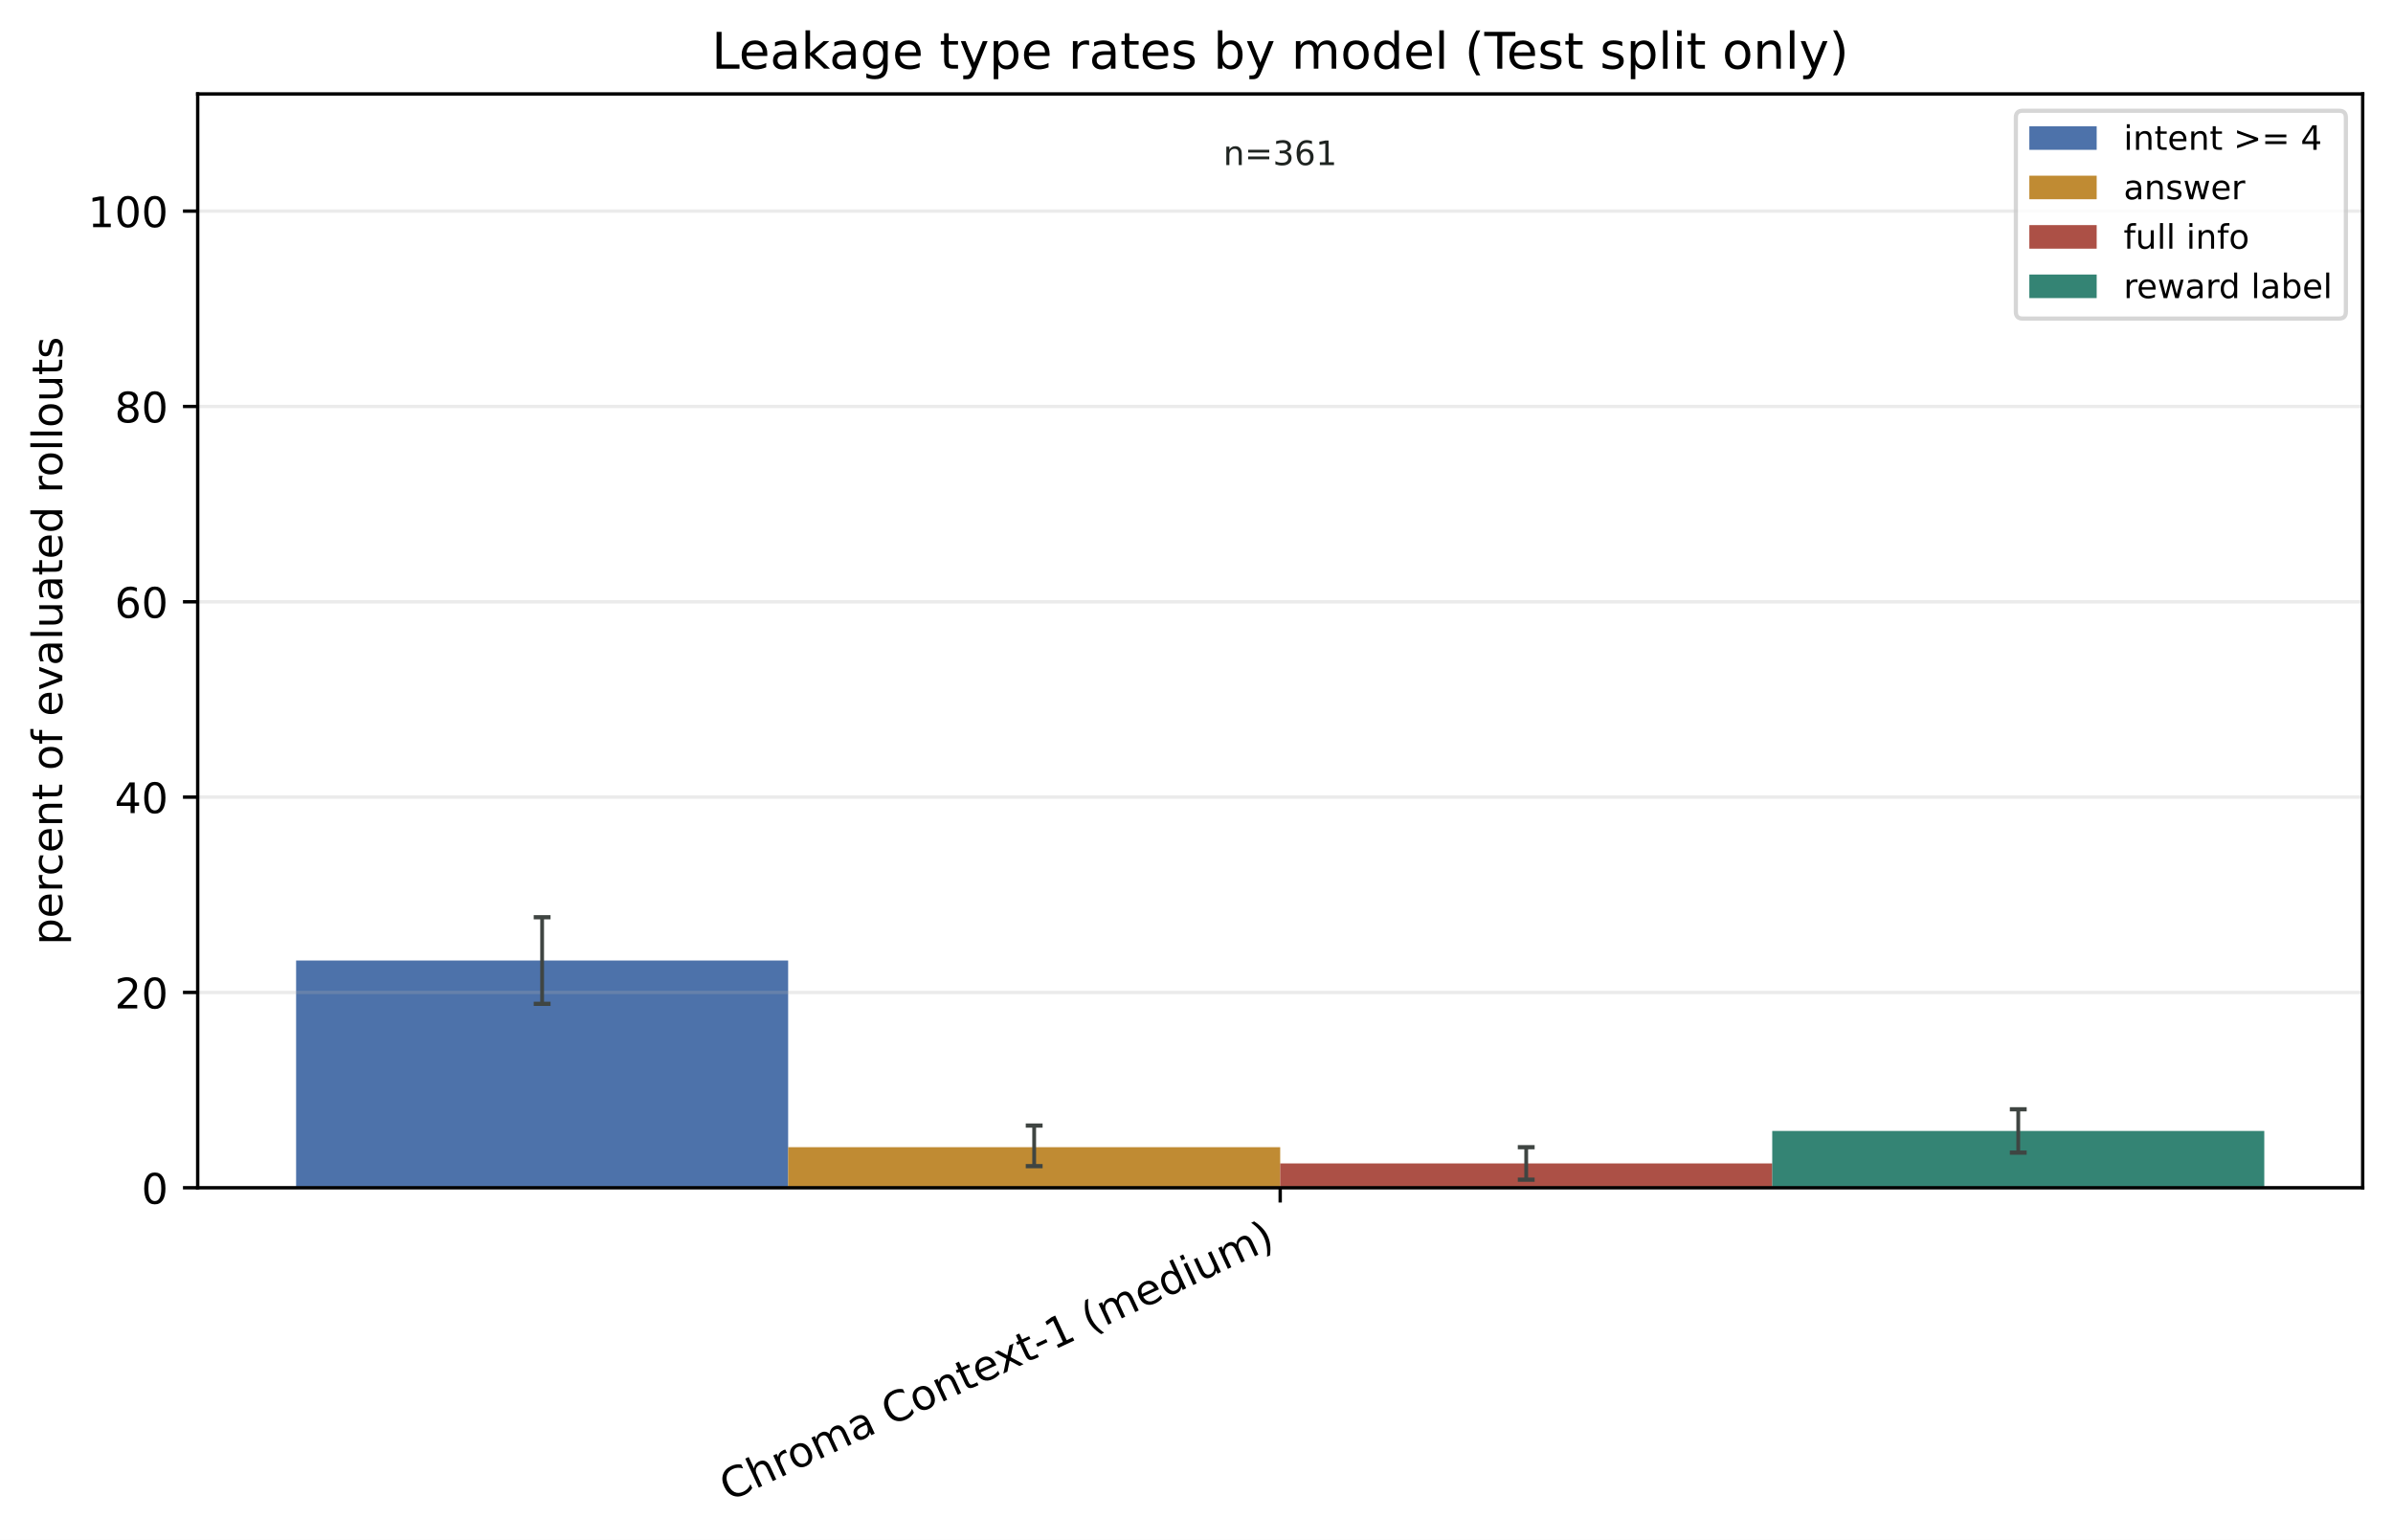
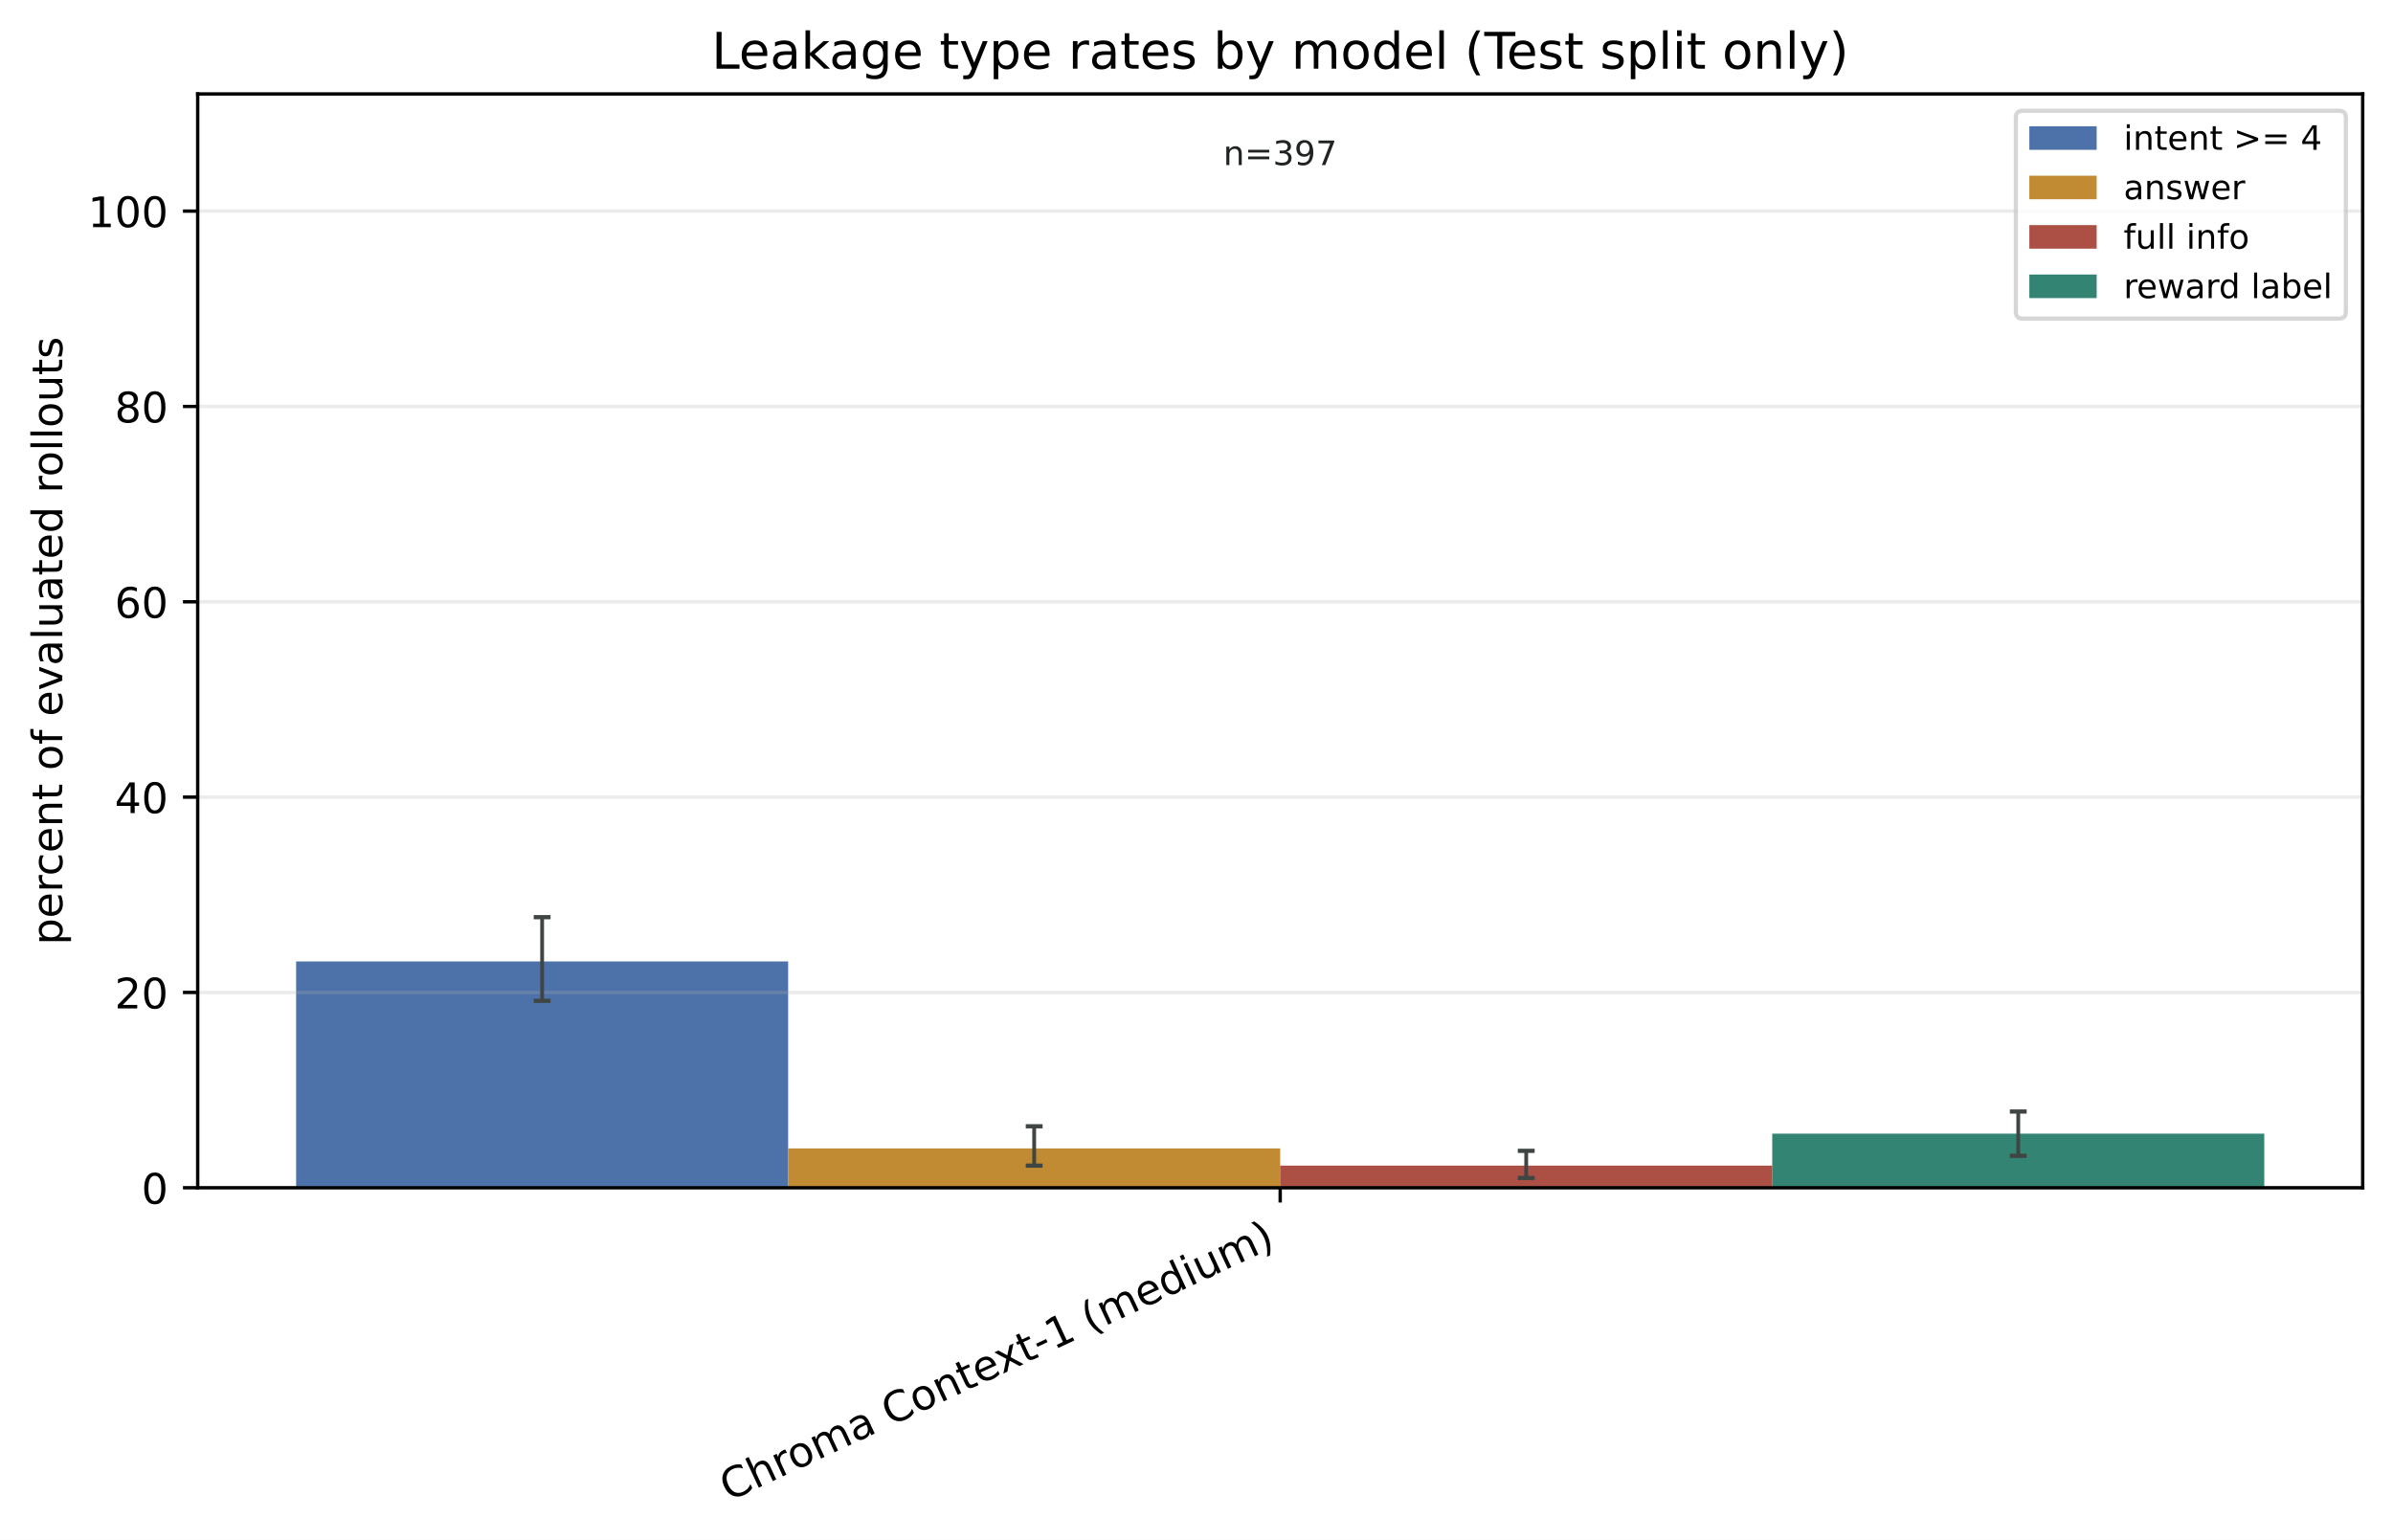
<svg xmlns="http://www.w3.org/2000/svg" xmlns:xlink="http://www.w3.org/1999/xlink" width="568.496pt" height="365.856pt" viewBox="0 0 568.496 365.856" version="1.1">
  <defs>
    <style type="text/css">*{stroke-linejoin: round; stroke-linecap: butt}</style>
  </defs>
  <g id="figure_1">
    <g id="patch_1">
      <path d="M 0 365.856 L 568.496 365.856 L 568.496 0 L 0 0 z " style="fill: #ffffff" />
    </g>
    <g id="axes_1">
      <g id="patch_2">
        <path d="M 46.966 282.198 L 561.296 282.198 L 561.296 22.318 L 46.966 22.318 z " style="fill: #ffffff" />
      </g>
      <g id="patch_3">
-         <path d="M 70.344 282.198 L 187.237 282.198 L 187.237 228.206 L 70.344 228.206 z " clip-path="url(#p5c2b0e5db1)" style="fill: #315c9c; opacity: 0.86" />
+         <path d="M 70.344 282.198 L 187.237 282.198 L 187.237 228.426 L 70.344 228.426 z " clip-path="url(#pd1f720bfa7)" style="fill: #315c9c; opacity: 0.86" />
      </g>
      <g id="patch_4">
-         <path d="M 187.237 282.198 L 304.131 282.198 L 304.131 272.556 L 187.237 272.556 z " clip-path="url(#p5c2b0e5db1)" style="fill: #b67812; opacity: 0.86" />
+         <path d="M 187.237 282.198 L 304.131 282.198 L 304.131 272.846 L 187.237 272.846 z " clip-path="url(#pd1f720bfa7)" style="fill: #b67812; opacity: 0.86" />
      </g>
      <g id="patch_5">
-         <path d="M 304.131 282.198 L 421.024 282.198 L 421.024 276.413 L 304.131 276.413 z " clip-path="url(#p5c2b0e5db1)" style="fill: #9f3428; opacity: 0.86" />
+         <path d="M 304.131 282.198 L 421.024 282.198 L 421.024 276.937 L 304.131 276.937 z " clip-path="url(#pd1f720bfa7)" style="fill: #9f3428; opacity: 0.86" />
      </g>
      <g id="patch_6">
-         <path d="M 421.024 282.198 L 537.917 282.198 L 537.917 268.7 L 421.024 268.7 z " clip-path="url(#p5c2b0e5db1)" style="fill: #14705e; opacity: 0.86" />
+         <path d="M 421.024 282.198 L 537.917 282.198 L 537.917 269.339 L 421.024 269.339 z " clip-path="url(#pd1f720bfa7)" style="fill: #14705e; opacity: 0.86" />
      </g>
      <g id="matplotlib.axis_1">
        <g id="xtick_1">
          <g id="line2d_1">
            <defs>
-               <path id="m3cfd10393d" d="M 0 0 L 0 3.5 " style="stroke: #000000; stroke-width: 0.8" />
+               <path id="m30c1b2244d" d="M 0 0 L 0 3.5 " style="stroke: #000000; stroke-width: 0.8" />
            </defs>
            <g>
-               <use xlink:href="#m3cfd10393d" x="304.131" y="282.198" style="stroke: #000000; stroke-width: 0.8" />
+               <use xlink:href="#m30c1b2244d" x="304.131" y="282.198" style="stroke: #000000; stroke-width: 0.8" />
            </g>
          </g>
          <g id="text_1">
            <g transform="translate(173.1073 356.7715) rotate(-25) scale(0.1 -0.1)">
              <defs>
                <path id="DejaVuSans-43" d="M 4122 4306 L 4122 3641 Q 3803 3938 3442 4084 Q 3081 4231 2675 4231 Q 1875 4231 1450 3742 Q 1025 3253 1025 2328 Q 1025 1406 1450 917 Q 1875 428 2675 428 Q 3081 428 3442 575 Q 3803 722 4122 1019 L 4122 359 Q 3791 134 3420 21 Q 3050 -91 2638 -91 Q 1578 -91 968 557 Q 359 1206 359 2328 Q 359 3453 968 4101 Q 1578 4750 2638 4750 Q 3056 4750 3426 4639 Q 3797 4528 4122 4306 z " transform="scale(0.015625)" />
                <path id="DejaVuSans-68" d="M 3513 2113 L 3513 0 L 2938 0 L 2938 2094 Q 2938 2591 2744 2837 Q 2550 3084 2163 3084 Q 1697 3084 1428 2787 Q 1159 2491 1159 1978 L 1159 0 L 581 0 L 581 4863 L 1159 4863 L 1159 2956 Q 1366 3272 1645 3428 Q 1925 3584 2291 3584 Q 2894 3584 3203 3211 Q 3513 2838 3513 2113 z " transform="scale(0.015625)" />
                <path id="DejaVuSans-72" d="M 2631 2963 Q 2534 3019 2420 3045 Q 2306 3072 2169 3072 Q 1681 3072 1420 2755 Q 1159 2438 1159 1844 L 1159 0 L 581 0 L 581 3500 L 1159 3500 L 1159 2956 Q 1341 3275 1631 3429 Q 1922 3584 2338 3584 Q 2397 3584 2469 3576 Q 2541 3569 2628 3553 L 2631 2963 z " transform="scale(0.015625)" />
                <path id="DejaVuSans-6f" d="M 1959 3097 Q 1497 3097 1228 2736 Q 959 2375 959 1747 Q 959 1119 1226 758 Q 1494 397 1959 397 Q 2419 397 2687 759 Q 2956 1122 2956 1747 Q 2956 2369 2687 2733 Q 2419 3097 1959 3097 z M 1959 3584 Q 2709 3584 3137 3096 Q 3566 2609 3566 1747 Q 3566 888 3137 398 Q 2709 -91 1959 -91 Q 1206 -91 779 398 Q 353 888 353 1747 Q 353 2609 779 3096 Q 1206 3584 1959 3584 z " transform="scale(0.015625)" />
                <path id="DejaVuSans-6d" d="M 3328 2828 Q 3544 3216 3844 3400 Q 4144 3584 4550 3584 Q 5097 3584 5394 3201 Q 5691 2819 5691 2113 L 5691 0 L 5113 0 L 5113 2094 Q 5113 2597 4934 2840 Q 4756 3084 4391 3084 Q 3944 3084 3684 2787 Q 3425 2491 3425 1978 L 3425 0 L 2847 0 L 2847 2094 Q 2847 2600 2669 2842 Q 2491 3084 2119 3084 Q 1678 3084 1418 2786 Q 1159 2488 1159 1978 L 1159 0 L 581 0 L 581 3500 L 1159 3500 L 1159 2956 Q 1356 3278 1631 3431 Q 1906 3584 2284 3584 Q 2666 3584 2933 3390 Q 3200 3197 3328 2828 z " transform="scale(0.015625)" />
                <path id="DejaVuSans-61" d="M 2194 1759 Q 1497 1759 1228 1600 Q 959 1441 959 1056 Q 959 750 1161 570 Q 1363 391 1709 391 Q 2188 391 2477 730 Q 2766 1069 2766 1631 L 2766 1759 L 2194 1759 z M 3341 1997 L 3341 0 L 2766 0 L 2766 531 Q 2569 213 2275 61 Q 1981 -91 1556 -91 Q 1019 -91 701 211 Q 384 513 384 1019 Q 384 1609 779 1909 Q 1175 2209 1959 2209 L 2766 2209 L 2766 2266 Q 2766 2663 2505 2880 Q 2244 3097 1772 3097 Q 1472 3097 1187 3025 Q 903 2953 641 2809 L 641 3341 Q 956 3463 1253 3523 Q 1550 3584 1831 3584 Q 2591 3584 2966 3190 Q 3341 2797 3341 1997 z " transform="scale(0.015625)" />
                <path id="DejaVuSans-20" transform="scale(0.015625)" />
                <path id="DejaVuSans-6e" d="M 3513 2113 L 3513 0 L 2938 0 L 2938 2094 Q 2938 2591 2744 2837 Q 2550 3084 2163 3084 Q 1697 3084 1428 2787 Q 1159 2491 1159 1978 L 1159 0 L 581 0 L 581 3500 L 1159 3500 L 1159 2956 Q 1366 3272 1645 3428 Q 1925 3584 2291 3584 Q 2894 3584 3203 3211 Q 3513 2838 3513 2113 z " transform="scale(0.015625)" />
                <path id="DejaVuSans-74" d="M 1172 4494 L 1172 3500 L 2356 3500 L 2356 3053 L 1172 3053 L 1172 1153 Q 1172 725 1289 603 Q 1406 481 1766 481 L 2356 481 L 2356 0 L 1766 0 Q 1100 0 847 248 Q 594 497 594 1153 L 594 3053 L 172 3053 L 172 3500 L 594 3500 L 594 4494 L 1172 4494 z " transform="scale(0.015625)" />
                <path id="DejaVuSans-65" d="M 3597 1894 L 3597 1613 L 953 1613 Q 991 1019 1311 708 Q 1631 397 2203 397 Q 2534 397 2845 478 Q 3156 559 3463 722 L 3463 178 Q 3153 47 2828 -22 Q 2503 -91 2169 -91 Q 1331 -91 842 396 Q 353 884 353 1716 Q 353 2575 817 3079 Q 1281 3584 2069 3584 Q 2775 3584 3186 3129 Q 3597 2675 3597 1894 z M 3022 2063 Q 3016 2534 2758 2815 Q 2500 3097 2075 3097 Q 1594 3097 1305 2825 Q 1016 2553 972 2059 L 3022 2063 z " transform="scale(0.015625)" />
                <path id="DejaVuSans-78" d="M 3513 3500 L 2247 1797 L 3578 0 L 2900 0 L 1881 1375 L 863 0 L 184 0 L 1544 1831 L 300 3500 L 978 3500 L 1906 2253 L 2834 3500 L 3513 3500 z " transform="scale(0.015625)" />
                <path id="DejaVuSans-2d" d="M 313 2009 L 1997 2009 L 1997 1497 L 313 1497 L 313 2009 z " transform="scale(0.015625)" />
                <path id="DejaVuSans-31" d="M 794 531 L 1825 531 L 1825 4091 L 703 3866 L 703 4441 L 1819 4666 L 2450 4666 L 2450 531 L 3481 531 L 3481 0 L 794 0 L 794 531 z " transform="scale(0.015625)" />
                <path id="DejaVuSans-28" d="M 1984 4856 Q 1566 4138 1362 3434 Q 1159 2731 1159 2009 Q 1159 1288 1364 580 Q 1569 -128 1984 -844 L 1484 -844 Q 1016 -109 783 600 Q 550 1309 550 2009 Q 550 2706 781 3412 Q 1013 4119 1484 4856 L 1984 4856 z " transform="scale(0.015625)" />
                <path id="DejaVuSans-64" d="M 2906 2969 L 2906 4863 L 3481 4863 L 3481 0 L 2906 0 L 2906 525 Q 2725 213 2448 61 Q 2172 -91 1784 -91 Q 1150 -91 751 415 Q 353 922 353 1747 Q 353 2572 751 3078 Q 1150 3584 1784 3584 Q 2172 3584 2448 3432 Q 2725 3281 2906 2969 z M 947 1747 Q 947 1113 1208 752 Q 1469 391 1925 391 Q 2381 391 2643 752 Q 2906 1113 2906 1747 Q 2906 2381 2643 2742 Q 2381 3103 1925 3103 Q 1469 3103 1208 2742 Q 947 2381 947 1747 z " transform="scale(0.015625)" />
                <path id="DejaVuSans-69" d="M 603 3500 L 1178 3500 L 1178 0 L 603 0 L 603 3500 z M 603 4863 L 1178 4863 L 1178 4134 L 603 4134 L 603 4863 z " transform="scale(0.015625)" />
                <path id="DejaVuSans-75" d="M 544 1381 L 544 3500 L 1119 3500 L 1119 1403 Q 1119 906 1312 657 Q 1506 409 1894 409 Q 2359 409 2629 706 Q 2900 1003 2900 1516 L 2900 3500 L 3475 3500 L 3475 0 L 2900 0 L 2900 538 Q 2691 219 2414 64 Q 2138 -91 1772 -91 Q 1169 -91 856 284 Q 544 659 544 1381 z M 1991 3584 L 1991 3584 z " transform="scale(0.015625)" />
                <path id="DejaVuSans-29" d="M 513 4856 L 1013 4856 Q 1481 4119 1714 3412 Q 1947 2706 1947 2009 Q 1947 1309 1714 600 Q 1481 -109 1013 -844 L 513 -844 Q 928 -128 1133 580 Q 1338 1288 1338 2009 Q 1338 2731 1133 3434 Q 928 4138 513 4856 z " transform="scale(0.015625)" />
              </defs>
              <use xlink:href="#DejaVuSans-43" />
              <use xlink:href="#DejaVuSans-68" transform="translate(69.82422 0)" />
              <use xlink:href="#DejaVuSans-72" transform="translate(133.2031 0)" />
              <use xlink:href="#DejaVuSans-6f" transform="translate(172.0664 0)" />
              <use xlink:href="#DejaVuSans-6d" transform="translate(233.248 0)" />
              <use xlink:href="#DejaVuSans-61" transform="translate(330.6602 0)" />
              <use xlink:href="#DejaVuSans-20" transform="translate(391.9395 0)" />
              <use xlink:href="#DejaVuSans-43" transform="translate(423.7266 0)" />
              <use xlink:href="#DejaVuSans-6f" transform="translate(493.5508 0)" />
              <use xlink:href="#DejaVuSans-6e" transform="translate(554.7324 0)" />
              <use xlink:href="#DejaVuSans-74" transform="translate(618.1113 0)" />
              <use xlink:href="#DejaVuSans-65" transform="translate(657.3203 0)" />
              <use xlink:href="#DejaVuSans-78" transform="translate(717.0938 0)" />
              <use xlink:href="#DejaVuSans-74" transform="translate(776.2734 0)" />
              <use xlink:href="#DejaVuSans-2d" transform="translate(815.4824 0)" />
              <use xlink:href="#DejaVuSans-31" transform="translate(851.5664 0)" />
              <use xlink:href="#DejaVuSans-20" transform="translate(915.1895 0)" />
              <use xlink:href="#DejaVuSans-28" transform="translate(946.9766 0)" />
              <use xlink:href="#DejaVuSans-6d" transform="translate(985.9902 0)" />
              <use xlink:href="#DejaVuSans-65" transform="translate(1083.402 0)" />
              <use xlink:href="#DejaVuSans-64" transform="translate(1144.926 0)" />
              <use xlink:href="#DejaVuSans-69" transform="translate(1208.402 0)" />
              <use xlink:href="#DejaVuSans-75" transform="translate(1236.186 0)" />
              <use xlink:href="#DejaVuSans-6d" transform="translate(1299.564 0)" />
              <use xlink:href="#DejaVuSans-29" transform="translate(1396.977 0)" />
            </g>
          </g>
        </g>
      </g>
      <g id="matplotlib.axis_2">
        <g id="ytick_1">
          <g id="line2d_2">
-             <path d="M 46.966 282.198 L 561.296 282.198 " clip-path="url(#p5c2b0e5db1)" style="fill: none; stroke: #b0b0b0; stroke-opacity: 0.25; stroke-width: 0.8; stroke-linecap: square" />
+             <path d="M 46.966 282.198 L 561.296 282.198 " clip-path="url(#pd1f720bfa7)" style="fill: none; stroke: #b0b0b0; stroke-opacity: 0.25; stroke-width: 0.8; stroke-linecap: square" />
          </g>
          <g id="line2d_3">
            <defs>
-               <path id="m67a4613e90" d="M 0 0 L -3.5 0 " style="stroke: #000000; stroke-width: 0.8" />
+               <path id="mca4de78f9d" d="M 0 0 L -3.5 0 " style="stroke: #000000; stroke-width: 0.8" />
            </defs>
            <g>
-               <use xlink:href="#m67a4613e90" x="46.966" y="282.198" style="stroke: #000000; stroke-width: 0.8" />
+               <use xlink:href="#mca4de78f9d" x="46.966" y="282.198" style="stroke: #000000; stroke-width: 0.8" />
            </g>
          </g>
          <g id="text_2">
            <g transform="translate(33.60312 285.9969) scale(0.1 -0.1)">
              <defs>
                <path id="DejaVuSans-30" d="M 2034 4250 Q 1547 4250 1301 3770 Q 1056 3291 1056 2328 Q 1056 1369 1301 889 Q 1547 409 2034 409 Q 2525 409 2770 889 Q 3016 1369 3016 2328 Q 3016 3291 2770 3770 Q 2525 4250 2034 4250 z M 2034 4750 Q 2819 4750 3233 4129 Q 3647 3509 3647 2328 Q 3647 1150 3233 529 Q 2819 -91 2034 -91 Q 1250 -91 836 529 Q 422 1150 422 2328 Q 422 3509 836 4129 Q 1250 4750 2034 4750 z " transform="scale(0.015625)" />
              </defs>
              <use xlink:href="#DejaVuSans-30" />
            </g>
          </g>
        </g>
        <g id="ytick_2">
          <g id="line2d_4">
-             <path d="M 46.966 235.791 L 561.296 235.791 " clip-path="url(#p5c2b0e5db1)" style="fill: none; stroke: #b0b0b0; stroke-opacity: 0.25; stroke-width: 0.8; stroke-linecap: square" />
+             <path d="M 46.966 235.791 L 561.296 235.791 " clip-path="url(#pd1f720bfa7)" style="fill: none; stroke: #b0b0b0; stroke-opacity: 0.25; stroke-width: 0.8; stroke-linecap: square" />
          </g>
          <g id="line2d_5">
            <g>
-               <use xlink:href="#m67a4613e90" x="46.966" y="235.791" style="stroke: #000000; stroke-width: 0.8" />
+               <use xlink:href="#mca4de78f9d" x="46.966" y="235.791" style="stroke: #000000; stroke-width: 0.8" />
            </g>
          </g>
          <g id="text_3">
            <g transform="translate(27.24063 239.5898) scale(0.1 -0.1)">
              <defs>
                <path id="DejaVuSans-32" d="M 1228 531 L 3431 531 L 3431 0 L 469 0 L 469 531 Q 828 903 1448 1529 Q 2069 2156 2228 2338 Q 2531 2678 2651 2914 Q 2772 3150 2772 3378 Q 2772 3750 2511 3984 Q 2250 4219 1831 4219 Q 1534 4219 1204 4116 Q 875 4013 500 3803 L 500 4441 Q 881 4594 1212 4672 Q 1544 4750 1819 4750 Q 2544 4750 2975 4387 Q 3406 4025 3406 3419 Q 3406 3131 3298 2873 Q 3191 2616 2906 2266 Q 2828 2175 2409 1742 Q 1991 1309 1228 531 z " transform="scale(0.015625)" />
              </defs>
              <use xlink:href="#DejaVuSans-32" />
              <use xlink:href="#DejaVuSans-30" transform="translate(63.62305 0)" />
            </g>
          </g>
        </g>
        <g id="ytick_3">
          <g id="line2d_6">
-             <path d="M 46.966 189.384 L 561.296 189.384 " clip-path="url(#p5c2b0e5db1)" style="fill: none; stroke: #b0b0b0; stroke-opacity: 0.25; stroke-width: 0.8; stroke-linecap: square" />
+             <path d="M 46.966 189.384 L 561.296 189.384 " clip-path="url(#pd1f720bfa7)" style="fill: none; stroke: #b0b0b0; stroke-opacity: 0.25; stroke-width: 0.8; stroke-linecap: square" />
          </g>
          <g id="line2d_7">
            <g>
-               <use xlink:href="#m67a4613e90" x="46.966" y="189.384" style="stroke: #000000; stroke-width: 0.8" />
+               <use xlink:href="#mca4de78f9d" x="46.966" y="189.384" style="stroke: #000000; stroke-width: 0.8" />
            </g>
          </g>
          <g id="text_4">
            <g transform="translate(27.24063 193.1828) scale(0.1 -0.1)">
              <defs>
                <path id="DejaVuSans-34" d="M 2419 4116 L 825 1625 L 2419 1625 L 2419 4116 z M 2253 4666 L 3047 4666 L 3047 1625 L 3713 1625 L 3713 1100 L 3047 1100 L 3047 0 L 2419 0 L 2419 1100 L 313 1100 L 313 1709 L 2253 4666 z " transform="scale(0.015625)" />
              </defs>
              <use xlink:href="#DejaVuSans-34" />
              <use xlink:href="#DejaVuSans-30" transform="translate(63.62305 0)" />
            </g>
          </g>
        </g>
        <g id="ytick_4">
          <g id="line2d_8">
-             <path d="M 46.966 142.976 L 561.296 142.976 " clip-path="url(#p5c2b0e5db1)" style="fill: none; stroke: #b0b0b0; stroke-opacity: 0.25; stroke-width: 0.8; stroke-linecap: square" />
+             <path d="M 46.966 142.976 L 561.296 142.976 " clip-path="url(#pd1f720bfa7)" style="fill: none; stroke: #b0b0b0; stroke-opacity: 0.25; stroke-width: 0.8; stroke-linecap: square" />
          </g>
          <g id="line2d_9">
            <g>
-               <use xlink:href="#m67a4613e90" x="46.966" y="142.976" style="stroke: #000000; stroke-width: 0.8" />
+               <use xlink:href="#mca4de78f9d" x="46.966" y="142.976" style="stroke: #000000; stroke-width: 0.8" />
            </g>
          </g>
          <g id="text_5">
            <g transform="translate(27.24063 146.7757) scale(0.1 -0.1)">
              <defs>
                <path id="DejaVuSans-36" d="M 2113 2584 Q 1688 2584 1439 2293 Q 1191 2003 1191 1497 Q 1191 994 1439 701 Q 1688 409 2113 409 Q 2538 409 2786 701 Q 3034 994 3034 1497 Q 3034 2003 2786 2293 Q 2538 2584 2113 2584 z M 3366 4563 L 3366 3988 Q 3128 4100 2886 4159 Q 2644 4219 2406 4219 Q 1781 4219 1451 3797 Q 1122 3375 1075 2522 Q 1259 2794 1537 2939 Q 1816 3084 2150 3084 Q 2853 3084 3261 2657 Q 3669 2231 3669 1497 Q 3669 778 3244 343 Q 2819 -91 2113 -91 Q 1303 -91 875 529 Q 447 1150 447 2328 Q 447 3434 972 4092 Q 1497 4750 2381 4750 Q 2619 4750 2861 4703 Q 3103 4656 3366 4563 z " transform="scale(0.015625)" />
              </defs>
              <use xlink:href="#DejaVuSans-36" />
              <use xlink:href="#DejaVuSans-30" transform="translate(63.62305 0)" />
            </g>
          </g>
        </g>
        <g id="ytick_5">
          <g id="line2d_10">
-             <path d="M 46.966 96.569 L 561.296 96.569 " clip-path="url(#p5c2b0e5db1)" style="fill: none; stroke: #b0b0b0; stroke-opacity: 0.25; stroke-width: 0.8; stroke-linecap: square" />
+             <path d="M 46.966 96.569 L 561.296 96.569 " clip-path="url(#pd1f720bfa7)" style="fill: none; stroke: #b0b0b0; stroke-opacity: 0.25; stroke-width: 0.8; stroke-linecap: square" />
          </g>
          <g id="line2d_11">
            <g>
-               <use xlink:href="#m67a4613e90" x="46.966" y="96.569" style="stroke: #000000; stroke-width: 0.8" />
+               <use xlink:href="#mca4de78f9d" x="46.966" y="96.569" style="stroke: #000000; stroke-width: 0.8" />
            </g>
          </g>
          <g id="text_6">
            <g transform="translate(27.24063 100.3686) scale(0.1 -0.1)">
              <defs>
                <path id="DejaVuSans-38" d="M 2034 2216 Q 1584 2216 1326 1975 Q 1069 1734 1069 1313 Q 1069 891 1326 650 Q 1584 409 2034 409 Q 2484 409 2743 651 Q 3003 894 3003 1313 Q 3003 1734 2745 1975 Q 2488 2216 2034 2216 z M 1403 2484 Q 997 2584 770 2862 Q 544 3141 544 3541 Q 544 4100 942 4425 Q 1341 4750 2034 4750 Q 2731 4750 3128 4425 Q 3525 4100 3525 3541 Q 3525 3141 3298 2862 Q 3072 2584 2669 2484 Q 3125 2378 3379 2068 Q 3634 1759 3634 1313 Q 3634 634 3220 271 Q 2806 -91 2034 -91 Q 1263 -91 848 271 Q 434 634 434 1313 Q 434 1759 690 2068 Q 947 2378 1403 2484 z M 1172 3481 Q 1172 3119 1398 2916 Q 1625 2713 2034 2713 Q 2441 2713 2670 2916 Q 2900 3119 2900 3481 Q 2900 3844 2670 4047 Q 2441 4250 2034 4250 Q 1625 4250 1398 4047 Q 1172 3844 1172 3481 z " transform="scale(0.015625)" />
              </defs>
              <use xlink:href="#DejaVuSans-38" />
              <use xlink:href="#DejaVuSans-30" transform="translate(63.62305 0)" />
            </g>
          </g>
        </g>
        <g id="ytick_6">
          <g id="line2d_12">
-             <path d="M 46.966 50.162 L 561.296 50.162 " clip-path="url(#p5c2b0e5db1)" style="fill: none; stroke: #b0b0b0; stroke-opacity: 0.25; stroke-width: 0.8; stroke-linecap: square" />
+             <path d="M 46.966 50.162 L 561.296 50.162 " clip-path="url(#pd1f720bfa7)" style="fill: none; stroke: #b0b0b0; stroke-opacity: 0.25; stroke-width: 0.8; stroke-linecap: square" />
          </g>
          <g id="line2d_13">
            <g>
-               <use xlink:href="#m67a4613e90" x="46.966" y="50.162" style="stroke: #000000; stroke-width: 0.8" />
+               <use xlink:href="#mca4de78f9d" x="46.966" y="50.162" style="stroke: #000000; stroke-width: 0.8" />
            </g>
          </g>
          <g id="text_7">
            <g transform="translate(20.87813 53.96158) scale(0.1 -0.1)">
              <use xlink:href="#DejaVuSans-31" />
              <use xlink:href="#DejaVuSans-30" transform="translate(63.62305 0)" />
              <use xlink:href="#DejaVuSans-30" transform="translate(127.2461 0)" />
            </g>
          </g>
        </g>
        <g id="text_8">
          <g transform="translate(14.79844 224.4993) rotate(-90) scale(0.1 -0.1)">
            <defs>
              <path id="DejaVuSans-70" d="M 1159 525 L 1159 -1331 L 581 -1331 L 581 3500 L 1159 3500 L 1159 2969 Q 1341 3281 1617 3432 Q 1894 3584 2278 3584 Q 2916 3584 3314 3078 Q 3713 2572 3713 1747 Q 3713 922 3314 415 Q 2916 -91 2278 -91 Q 1894 -91 1617 61 Q 1341 213 1159 525 z M 3116 1747 Q 3116 2381 2855 2742 Q 2594 3103 2138 3103 Q 1681 3103 1420 2742 Q 1159 2381 1159 1747 Q 1159 1113 1420 752 Q 1681 391 2138 391 Q 2594 391 2855 752 Q 3116 1113 3116 1747 z " transform="scale(0.015625)" />
              <path id="DejaVuSans-63" d="M 3122 3366 L 3122 2828 Q 2878 2963 2633 3030 Q 2388 3097 2138 3097 Q 1578 3097 1268 2742 Q 959 2388 959 1747 Q 959 1106 1268 751 Q 1578 397 2138 397 Q 2388 397 2633 464 Q 2878 531 3122 666 L 3122 134 Q 2881 22 2623 -34 Q 2366 -91 2075 -91 Q 1284 -91 818 406 Q 353 903 353 1747 Q 353 2603 823 3093 Q 1294 3584 2113 3584 Q 2378 3584 2631 3529 Q 2884 3475 3122 3366 z " transform="scale(0.015625)" />
              <path id="DejaVuSans-66" d="M 2375 4863 L 2375 4384 L 1825 4384 Q 1516 4384 1395 4259 Q 1275 4134 1275 3809 L 1275 3500 L 2222 3500 L 2222 3053 L 1275 3053 L 1275 0 L 697 0 L 697 3053 L 147 3053 L 147 3500 L 697 3500 L 697 3744 Q 697 4328 969 4595 Q 1241 4863 1831 4863 L 2375 4863 z " transform="scale(0.015625)" />
              <path id="DejaVuSans-76" d="M 191 3500 L 800 3500 L 1894 563 L 2988 3500 L 3597 3500 L 2284 0 L 1503 0 L 191 3500 z " transform="scale(0.015625)" />
              <path id="DejaVuSans-6c" d="M 603 4863 L 1178 4863 L 1178 0 L 603 0 L 603 4863 z " transform="scale(0.015625)" />
              <path id="DejaVuSans-73" d="M 2834 3397 L 2834 2853 Q 2591 2978 2328 3040 Q 2066 3103 1784 3103 Q 1356 3103 1142 2972 Q 928 2841 928 2578 Q 928 2378 1081 2264 Q 1234 2150 1697 2047 L 1894 2003 Q 2506 1872 2764 1633 Q 3022 1394 3022 966 Q 3022 478 2636 193 Q 2250 -91 1575 -91 Q 1294 -91 989 -36 Q 684 19 347 128 L 347 722 Q 666 556 975 473 Q 1284 391 1588 391 Q 1994 391 2212 530 Q 2431 669 2431 922 Q 2431 1156 2273 1281 Q 2116 1406 1581 1522 L 1381 1569 Q 847 1681 609 1914 Q 372 2147 372 2553 Q 372 3047 722 3315 Q 1072 3584 1716 3584 Q 2034 3584 2315 3537 Q 2597 3491 2834 3397 z " transform="scale(0.015625)" />
            </defs>
            <use xlink:href="#DejaVuSans-70" />
            <use xlink:href="#DejaVuSans-65" transform="translate(63.47656 0)" />
            <use xlink:href="#DejaVuSans-72" transform="translate(125 0)" />
            <use xlink:href="#DejaVuSans-63" transform="translate(163.8633 0)" />
            <use xlink:href="#DejaVuSans-65" transform="translate(218.8438 0)" />
            <use xlink:href="#DejaVuSans-6e" transform="translate(280.3672 0)" />
            <use xlink:href="#DejaVuSans-74" transform="translate(343.7461 0)" />
            <use xlink:href="#DejaVuSans-20" transform="translate(382.9551 0)" />
            <use xlink:href="#DejaVuSans-6f" transform="translate(414.7422 0)" />
            <use xlink:href="#DejaVuSans-66" transform="translate(475.9238 0)" />
            <use xlink:href="#DejaVuSans-20" transform="translate(511.1289 0)" />
            <use xlink:href="#DejaVuSans-65" transform="translate(542.916 0)" />
            <use xlink:href="#DejaVuSans-76" transform="translate(604.4395 0)" />
            <use xlink:href="#DejaVuSans-61" transform="translate(663.6191 0)" />
            <use xlink:href="#DejaVuSans-6c" transform="translate(724.8984 0)" />
            <use xlink:href="#DejaVuSans-75" transform="translate(752.6816 0)" />
            <use xlink:href="#DejaVuSans-61" transform="translate(816.0605 0)" />
            <use xlink:href="#DejaVuSans-74" transform="translate(877.3398 0)" />
            <use xlink:href="#DejaVuSans-65" transform="translate(916.5488 0)" />
            <use xlink:href="#DejaVuSans-64" transform="translate(978.0723 0)" />
            <use xlink:href="#DejaVuSans-20" transform="translate(1041.549 0)" />
            <use xlink:href="#DejaVuSans-72" transform="translate(1073.336 0)" />
            <use xlink:href="#DejaVuSans-6f" transform="translate(1112.199 0)" />
            <use xlink:href="#DejaVuSans-6c" transform="translate(1173.381 0)" />
            <use xlink:href="#DejaVuSans-6c" transform="translate(1201.164 0)" />
            <use xlink:href="#DejaVuSans-6f" transform="translate(1228.947 0)" />
            <use xlink:href="#DejaVuSans-75" transform="translate(1290.129 0)" />
            <use xlink:href="#DejaVuSans-74" transform="translate(1353.508 0)" />
            <use xlink:href="#DejaVuSans-73" transform="translate(1392.717 0)" />
          </g>
        </g>
      </g>
      <g id="LineCollection_1">
-         <path d="M 128.791 238.49 L 128.791 217.922 " clip-path="url(#p5c2b0e5db1)" style="fill: none; stroke: #3f4542; stroke-width: 0.9" />
+         <path d="M 128.791 237.778 L 128.791 217.906 " clip-path="url(#pd1f720bfa7)" style="fill: none; stroke: #3f4542; stroke-width: 0.9" />
      </g>
      <g id="line2d_14">
        <defs>
-           <path id="m4f34f0276e" d="M 2 0 L -2 -0 " style="stroke: #3f4542" />
+           <path id="m99da96cc55" d="M 2 0 L -2 -0 " style="stroke: #3f4542" />
        </defs>
-         <g clip-path="url(#p5c2b0e5db1)">
-           <use xlink:href="#m4f34f0276e" x="128.791" y="238.49" style="fill: #1f77b4; stroke: #3f4542" />
+         <g clip-path="url(#pd1f720bfa7)">
+           <use xlink:href="#m99da96cc55" x="128.791" y="237.778" style="fill: #1f77b4; stroke: #3f4542" />
        </g>
      </g>
      <g id="line2d_15">
-         <g clip-path="url(#p5c2b0e5db1)">
-           <use xlink:href="#m4f34f0276e" x="128.791" y="217.922" style="fill: #1f77b4; stroke: #3f4542" />
+         <g clip-path="url(#pd1f720bfa7)">
+           <use xlink:href="#m99da96cc55" x="128.791" y="217.906" style="fill: #1f77b4; stroke: #3f4542" />
        </g>
      </g>
      <g id="LineCollection_2">
-         <path d="M 245.684 277.056 L 245.684 267.414 " clip-path="url(#p5c2b0e5db1)" style="fill: none; stroke: #3f4542; stroke-width: 0.9" />
+         <path d="M 245.684 276.937 L 245.684 267.586 " clip-path="url(#pd1f720bfa7)" style="fill: none; stroke: #3f4542; stroke-width: 0.9" />
      </g>
      <g id="line2d_16">
-         <g clip-path="url(#p5c2b0e5db1)">
-           <use xlink:href="#m4f34f0276e" x="245.684" y="277.056" style="fill: #1f77b4; stroke: #3f4542" />
+         <g clip-path="url(#pd1f720bfa7)">
+           <use xlink:href="#m99da96cc55" x="245.684" y="276.937" style="fill: #1f77b4; stroke: #3f4542" />
        </g>
      </g>
      <g id="line2d_17">
-         <g clip-path="url(#p5c2b0e5db1)">
-           <use xlink:href="#m4f34f0276e" x="245.684" y="267.414" style="fill: #1f77b4; stroke: #3f4542" />
+         <g clip-path="url(#pd1f720bfa7)">
+           <use xlink:href="#m99da96cc55" x="245.684" y="267.586" style="fill: #1f77b4; stroke: #3f4542" />
        </g>
      </g>
      <g id="LineCollection_3">
-         <path d="M 362.577 280.269 L 362.577 272.556 " clip-path="url(#p5c2b0e5db1)" style="fill: none; stroke: #3f4542; stroke-width: 0.9" />
+         <path d="M 362.577 279.86 L 362.577 273.431 " clip-path="url(#pd1f720bfa7)" style="fill: none; stroke: #3f4542; stroke-width: 0.9" />
      </g>
      <g id="line2d_18">
-         <g clip-path="url(#p5c2b0e5db1)">
-           <use xlink:href="#m4f34f0276e" x="362.577" y="280.269" style="fill: #1f77b4; stroke: #3f4542" />
+         <g clip-path="url(#pd1f720bfa7)">
+           <use xlink:href="#m99da96cc55" x="362.577" y="279.86" style="fill: #1f77b4; stroke: #3f4542" />
        </g>
      </g>
      <g id="line2d_19">
-         <g clip-path="url(#p5c2b0e5db1)">
-           <use xlink:href="#m4f34f0276e" x="362.577" y="272.556" style="fill: #1f77b4; stroke: #3f4542" />
+         <g clip-path="url(#pd1f720bfa7)">
+           <use xlink:href="#m99da96cc55" x="362.577" y="273.431" style="fill: #1f77b4; stroke: #3f4542" />
        </g>
      </g>
      <g id="LineCollection_4">
-         <path d="M 479.47 273.842 L 479.47 263.558 " clip-path="url(#p5c2b0e5db1)" style="fill: none; stroke: #3f4542; stroke-width: 0.9" />
+         <path d="M 479.47 274.6 L 479.47 264.079 " clip-path="url(#pd1f720bfa7)" style="fill: none; stroke: #3f4542; stroke-width: 0.9" />
      </g>
      <g id="line2d_20">
-         <g clip-path="url(#p5c2b0e5db1)">
-           <use xlink:href="#m4f34f0276e" x="479.47" y="273.842" style="fill: #1f77b4; stroke: #3f4542" />
+         <g clip-path="url(#pd1f720bfa7)">
+           <use xlink:href="#m99da96cc55" x="479.47" y="274.6" style="fill: #1f77b4; stroke: #3f4542" />
        </g>
      </g>
      <g id="line2d_21">
-         <g clip-path="url(#p5c2b0e5db1)">
-           <use xlink:href="#m4f34f0276e" x="479.47" y="263.558" style="fill: #1f77b4; stroke: #3f4542" />
+         <g clip-path="url(#pd1f720bfa7)">
+           <use xlink:href="#m99da96cc55" x="479.47" y="264.079" style="fill: #1f77b4; stroke: #3f4542" />
        </g>
      </g>
      <g id="patch_7">
        <path d="M 46.966 282.198 L 46.966 22.318 " style="fill: none; stroke: #000000; stroke-width: 0.8; stroke-linejoin: miter; stroke-linecap: square" />
      </g>
      <g id="patch_8">
        <path d="M 561.296 282.198 L 561.296 22.318 " style="fill: none; stroke: #000000; stroke-width: 0.8; stroke-linejoin: miter; stroke-linecap: square" />
      </g>
      <g id="patch_9">
        <path d="M 46.966 282.198 L 561.296 282.198 " style="fill: none; stroke: #000000; stroke-width: 0.8; stroke-linejoin: miter; stroke-linecap: square" />
      </g>
      <g id="patch_10">
        <path d="M 46.966 22.318 L 561.296 22.318 " style="fill: none; stroke: #000000; stroke-width: 0.8; stroke-linejoin: miter; stroke-linecap: square" />
      </g>
      <g id="text_9">
        <g style="fill: #1f2421" transform="translate(290.6087 39.2172) scale(0.08 -0.08)">
          <defs>
            <path id="DejaVuSans-3d" d="M 678 2906 L 4684 2906 L 4684 2381 L 678 2381 L 678 2906 z M 678 1631 L 4684 1631 L 4684 1100 L 678 1100 L 678 1631 z " transform="scale(0.015625)" />
            <path id="DejaVuSans-33" d="M 2597 2516 Q 3050 2419 3304 2112 Q 3559 1806 3559 1356 Q 3559 666 3084 287 Q 2609 -91 1734 -91 Q 1441 -91 1130 -33 Q 819 25 488 141 L 488 750 Q 750 597 1062 519 Q 1375 441 1716 441 Q 2309 441 2620 675 Q 2931 909 2931 1356 Q 2931 1769 2642 2001 Q 2353 2234 1838 2234 L 1294 2234 L 1294 2753 L 1863 2753 Q 2328 2753 2575 2939 Q 2822 3125 2822 3475 Q 2822 3834 2567 4026 Q 2313 4219 1838 4219 Q 1578 4219 1281 4162 Q 984 4106 628 3988 L 628 4550 Q 988 4650 1302 4700 Q 1616 4750 1894 4750 Q 2613 4750 3031 4423 Q 3450 4097 3450 3541 Q 3450 3153 3228 2886 Q 3006 2619 2597 2516 z " transform="scale(0.015625)" />
+             <path id="DejaVuSans-39" d="M 703 97 L 703 672 Q 941 559 1184 500 Q 1428 441 1663 441 Q 2288 441 2617 861 Q 2947 1281 2994 2138 Q 2813 1869 2534 1725 Q 2256 1581 1919 1581 Q 1219 1581 811 2004 Q 403 2428 403 3163 Q 403 3881 828 4315 Q 1253 4750 1959 4750 Q 2769 4750 3195 4129 Q 3622 3509 3622 2328 Q 3622 1225 3098 567 Q 2575 -91 1691 -91 Q 1453 -91 1209 -44 Q 966 3 703 97 z M 1959 2075 Q 2384 2075 2632 2365 Q 2881 2656 2881 3163 Q 2881 3666 2632 3958 Q 2384 4250 1959 4250 Q 1534 4250 1286 3958 Q 1038 3666 1038 3163 Q 1038 2656 1286 2365 Q 1534 2075 1959 2075 z " transform="scale(0.015625)" />
+             <path id="DejaVuSans-37" d="M 525 4666 L 3525 4666 L 3525 4397 L 1831 0 L 1172 0 L 2766 4134 L 525 4134 L 525 4666 z " transform="scale(0.015625)" />
          </defs>
          <use xlink:href="#DejaVuSans-6e" />
          <use xlink:href="#DejaVuSans-3d" transform="translate(63.37891 0)" />
          <use xlink:href="#DejaVuSans-33" transform="translate(147.168 0)" />
-           <use xlink:href="#DejaVuSans-36" transform="translate(210.791 0)" />
-           <use xlink:href="#DejaVuSans-31" transform="translate(274.4141 0)" />
+           <use xlink:href="#DejaVuSans-39" transform="translate(210.791 0)" />
+           <use xlink:href="#DejaVuSans-37" transform="translate(274.4141 0)" />
        </g>
      </g>
      <g id="text_10">
        <g transform="translate(169.0584 16.31812) scale(0.12 -0.12)">
          <defs>
            <path id="DejaVuSans-4c" d="M 628 4666 L 1259 4666 L 1259 531 L 3531 531 L 3531 0 L 628 0 L 628 4666 z " transform="scale(0.015625)" />
            <path id="DejaVuSans-6b" d="M 581 4863 L 1159 4863 L 1159 1991 L 2875 3500 L 3609 3500 L 1753 1863 L 3688 0 L 2938 0 L 1159 1709 L 1159 0 L 581 0 L 581 4863 z " transform="scale(0.015625)" />
            <path id="DejaVuSans-67" d="M 2906 1791 Q 2906 2416 2648 2759 Q 2391 3103 1925 3103 Q 1463 3103 1205 2759 Q 947 2416 947 1791 Q 947 1169 1205 825 Q 1463 481 1925 481 Q 2391 481 2648 825 Q 2906 1169 2906 1791 z M 3481 434 Q 3481 -459 3084 -895 Q 2688 -1331 1869 -1331 Q 1566 -1331 1297 -1286 Q 1028 -1241 775 -1147 L 775 -588 Q 1028 -725 1275 -790 Q 1522 -856 1778 -856 Q 2344 -856 2625 -561 Q 2906 -266 2906 331 L 2906 616 Q 2728 306 2450 153 Q 2172 0 1784 0 Q 1141 0 747 490 Q 353 981 353 1791 Q 353 2603 747 3093 Q 1141 3584 1784 3584 Q 2172 3584 2450 3431 Q 2728 3278 2906 2969 L 2906 3500 L 3481 3500 L 3481 434 z " transform="scale(0.015625)" />
            <path id="DejaVuSans-79" d="M 2059 -325 Q 1816 -950 1584 -1140 Q 1353 -1331 966 -1331 L 506 -1331 L 506 -850 L 844 -850 Q 1081 -850 1212 -737 Q 1344 -625 1503 -206 L 1606 56 L 191 3500 L 800 3500 L 1894 763 L 2988 3500 L 3597 3500 L 2059 -325 z " transform="scale(0.015625)" />
            <path id="DejaVuSans-62" d="M 3116 1747 Q 3116 2381 2855 2742 Q 2594 3103 2138 3103 Q 1681 3103 1420 2742 Q 1159 2381 1159 1747 Q 1159 1113 1420 752 Q 1681 391 2138 391 Q 2594 391 2855 752 Q 3116 1113 3116 1747 z M 1159 2969 Q 1341 3281 1617 3432 Q 1894 3584 2278 3584 Q 2916 3584 3314 3078 Q 3713 2572 3713 1747 Q 3713 922 3314 415 Q 2916 -91 2278 -91 Q 1894 -91 1617 61 Q 1341 213 1159 525 L 1159 0 L 581 0 L 581 4863 L 1159 4863 L 1159 2969 z " transform="scale(0.015625)" />
            <path id="DejaVuSans-54" d="M -19 4666 L 3928 4666 L 3928 4134 L 2272 4134 L 2272 0 L 1638 0 L 1638 4134 L -19 4134 L -19 4666 z " transform="scale(0.015625)" />
          </defs>
          <use xlink:href="#DejaVuSans-4c" />
          <use xlink:href="#DejaVuSans-65" transform="translate(53.96289 0)" />
          <use xlink:href="#DejaVuSans-61" transform="translate(115.4863 0)" />
          <use xlink:href="#DejaVuSans-6b" transform="translate(176.7656 0)" />
          <use xlink:href="#DejaVuSans-61" transform="translate(232.9258 0)" />
          <use xlink:href="#DejaVuSans-67" transform="translate(294.2051 0)" />
          <use xlink:href="#DejaVuSans-65" transform="translate(357.6816 0)" />
          <use xlink:href="#DejaVuSans-20" transform="translate(419.2051 0)" />
          <use xlink:href="#DejaVuSans-74" transform="translate(450.9922 0)" />
          <use xlink:href="#DejaVuSans-79" transform="translate(490.2012 0)" />
          <use xlink:href="#DejaVuSans-70" transform="translate(549.3809 0)" />
          <use xlink:href="#DejaVuSans-65" transform="translate(612.8574 0)" />
          <use xlink:href="#DejaVuSans-20" transform="translate(674.3809 0)" />
          <use xlink:href="#DejaVuSans-72" transform="translate(706.168 0)" />
          <use xlink:href="#DejaVuSans-61" transform="translate(747.2812 0)" />
          <use xlink:href="#DejaVuSans-74" transform="translate(808.5605 0)" />
          <use xlink:href="#DejaVuSans-65" transform="translate(847.7695 0)" />
          <use xlink:href="#DejaVuSans-73" transform="translate(909.293 0)" />
          <use xlink:href="#DejaVuSans-20" transform="translate(961.3926 0)" />
          <use xlink:href="#DejaVuSans-62" transform="translate(993.1797 0)" />
          <use xlink:href="#DejaVuSans-79" transform="translate(1056.656 0)" />
          <use xlink:href="#DejaVuSans-20" transform="translate(1115.836 0)" />
          <use xlink:href="#DejaVuSans-6d" transform="translate(1147.623 0)" />
          <use xlink:href="#DejaVuSans-6f" transform="translate(1245.035 0)" />
          <use xlink:href="#DejaVuSans-64" transform="translate(1306.217 0)" />
          <use xlink:href="#DejaVuSans-65" transform="translate(1369.693 0)" />
          <use xlink:href="#DejaVuSans-6c" transform="translate(1431.217 0)" />
          <use xlink:href="#DejaVuSans-20" transform="translate(1459 0)" />
          <use xlink:href="#DejaVuSans-28" transform="translate(1490.787 0)" />
          <use xlink:href="#DejaVuSans-54" transform="translate(1529.801 0)" />
          <use xlink:href="#DejaVuSans-65" transform="translate(1573.885 0)" />
          <use xlink:href="#DejaVuSans-73" transform="translate(1635.408 0)" />
          <use xlink:href="#DejaVuSans-74" transform="translate(1687.508 0)" />
          <use xlink:href="#DejaVuSans-20" transform="translate(1726.717 0)" />
          <use xlink:href="#DejaVuSans-73" transform="translate(1758.504 0)" />
          <use xlink:href="#DejaVuSans-70" transform="translate(1810.604 0)" />
          <use xlink:href="#DejaVuSans-6c" transform="translate(1874.08 0)" />
          <use xlink:href="#DejaVuSans-69" transform="translate(1901.863 0)" />
          <use xlink:href="#DejaVuSans-74" transform="translate(1929.646 0)" />
          <use xlink:href="#DejaVuSans-20" transform="translate(1968.855 0)" />
          <use xlink:href="#DejaVuSans-6f" transform="translate(2000.643 0)" />
          <use xlink:href="#DejaVuSans-6e" transform="translate(2061.824 0)" />
          <use xlink:href="#DejaVuSans-6c" transform="translate(2125.203 0)" />
          <use xlink:href="#DejaVuSans-79" transform="translate(2152.986 0)" />
          <use xlink:href="#DejaVuSans-29" transform="translate(2212.166 0)" />
        </g>
      </g>
      <g id="legend_1">
        <g id="patch_11">
          <path d="M 480.501 75.688 L 555.696 75.688 Q 557.296 75.688 557.296 74.088 L 557.296 27.918 Q 557.296 26.318 555.696 26.318 L 480.501 26.318 Q 478.901 26.318 478.901 27.918 L 478.901 74.088 Q 478.901 75.688 480.501 75.688 z " style="fill: #ffffff; opacity: 0.8; stroke: #cccccc; stroke-linejoin: miter" />
        </g>
        <g id="patch_12">
          <path d="M 482.101 35.597 L 498.101 35.597 L 498.101 29.997 L 482.101 29.997 z " style="fill: #315c9c; opacity: 0.86" />
        </g>
        <g id="text_11">
          <g transform="translate(504.5006 35.59687) scale(0.08 -0.08)">
            <defs>
              <path id="DejaVuSans-3e" d="M 678 3150 L 678 3719 L 4684 2266 L 4684 1747 L 678 294 L 678 863 L 3897 2003 L 678 3150 z " transform="scale(0.015625)" />
            </defs>
            <use xlink:href="#DejaVuSans-69" />
            <use xlink:href="#DejaVuSans-6e" transform="translate(27.7832 0)" />
            <use xlink:href="#DejaVuSans-74" transform="translate(91.16211 0)" />
            <use xlink:href="#DejaVuSans-65" transform="translate(130.3711 0)" />
            <use xlink:href="#DejaVuSans-6e" transform="translate(191.8945 0)" />
            <use xlink:href="#DejaVuSans-74" transform="translate(255.2734 0)" />
            <use xlink:href="#DejaVuSans-20" transform="translate(294.4824 0)" />
            <use xlink:href="#DejaVuSans-3e" transform="translate(326.2695 0)" />
            <use xlink:href="#DejaVuSans-3d" transform="translate(410.0586 0)" />
            <use xlink:href="#DejaVuSans-20" transform="translate(493.8477 0)" />
            <use xlink:href="#DejaVuSans-34" transform="translate(525.6348 0)" />
          </g>
        </g>
        <g id="patch_13">
          <path d="M 482.101 47.339 L 498.101 47.339 L 498.101 41.739 L 482.101 41.739 z " style="fill: #b67812; opacity: 0.86" />
        </g>
        <g id="text_12">
          <g transform="translate(504.5006 47.33937) scale(0.08 -0.08)">
            <defs>
              <path id="DejaVuSans-77" d="M 269 3500 L 844 3500 L 1563 769 L 2278 3500 L 2956 3500 L 3675 769 L 4391 3500 L 4966 3500 L 4050 0 L 3372 0 L 2619 2869 L 1863 0 L 1184 0 L 269 3500 z " transform="scale(0.015625)" />
            </defs>
            <use xlink:href="#DejaVuSans-61" />
            <use xlink:href="#DejaVuSans-6e" transform="translate(61.2793 0)" />
            <use xlink:href="#DejaVuSans-73" transform="translate(124.6582 0)" />
            <use xlink:href="#DejaVuSans-77" transform="translate(176.7578 0)" />
            <use xlink:href="#DejaVuSans-65" transform="translate(258.5449 0)" />
            <use xlink:href="#DejaVuSans-72" transform="translate(320.0684 0)" />
          </g>
        </g>
        <g id="patch_14">
          <path d="M 482.101 59.082 L 498.101 59.082 L 498.101 53.482 L 482.101 53.482 z " style="fill: #9f3428; opacity: 0.86" />
        </g>
        <g id="text_13">
          <g transform="translate(504.5006 59.08187) scale(0.08 -0.08)">
            <use xlink:href="#DejaVuSans-66" />
            <use xlink:href="#DejaVuSans-75" transform="translate(35.20508 0)" />
            <use xlink:href="#DejaVuSans-6c" transform="translate(98.58398 0)" />
            <use xlink:href="#DejaVuSans-6c" transform="translate(126.3672 0)" />
            <use xlink:href="#DejaVuSans-20" transform="translate(154.1504 0)" />
            <use xlink:href="#DejaVuSans-69" transform="translate(185.9375 0)" />
            <use xlink:href="#DejaVuSans-6e" transform="translate(213.7207 0)" />
            <use xlink:href="#DejaVuSans-66" transform="translate(277.0996 0)" />
            <use xlink:href="#DejaVuSans-6f" transform="translate(312.3047 0)" />
          </g>
        </g>
        <g id="patch_15">
          <path d="M 482.101 70.824 L 498.101 70.824 L 498.101 65.224 L 482.101 65.224 z " style="fill: #14705e; opacity: 0.86" />
        </g>
        <g id="text_14">
          <g transform="translate(504.5006 70.82438) scale(0.08 -0.08)">
            <use xlink:href="#DejaVuSans-72" />
            <use xlink:href="#DejaVuSans-65" transform="translate(38.86328 0)" />
            <use xlink:href="#DejaVuSans-77" transform="translate(100.3867 0)" />
            <use xlink:href="#DejaVuSans-61" transform="translate(182.1738 0)" />
            <use xlink:href="#DejaVuSans-72" transform="translate(243.4531 0)" />
            <use xlink:href="#DejaVuSans-64" transform="translate(282.8164 0)" />
            <use xlink:href="#DejaVuSans-20" transform="translate(346.293 0)" />
            <use xlink:href="#DejaVuSans-6c" transform="translate(378.0801 0)" />
            <use xlink:href="#DejaVuSans-61" transform="translate(405.8633 0)" />
            <use xlink:href="#DejaVuSans-62" transform="translate(467.1426 0)" />
            <use xlink:href="#DejaVuSans-65" transform="translate(530.6191 0)" />
            <use xlink:href="#DejaVuSans-6c" transform="translate(592.1426 0)" />
          </g>
        </g>
      </g>
    </g>
  </g>
  <defs>
-     <clipPath id="p5c2b0e5db1">
+     <clipPath id="pd1f720bfa7">
      <rect x="46.966" y="22.318" width="514.33" height="259.88" />
    </clipPath>
  </defs>
</svg>
